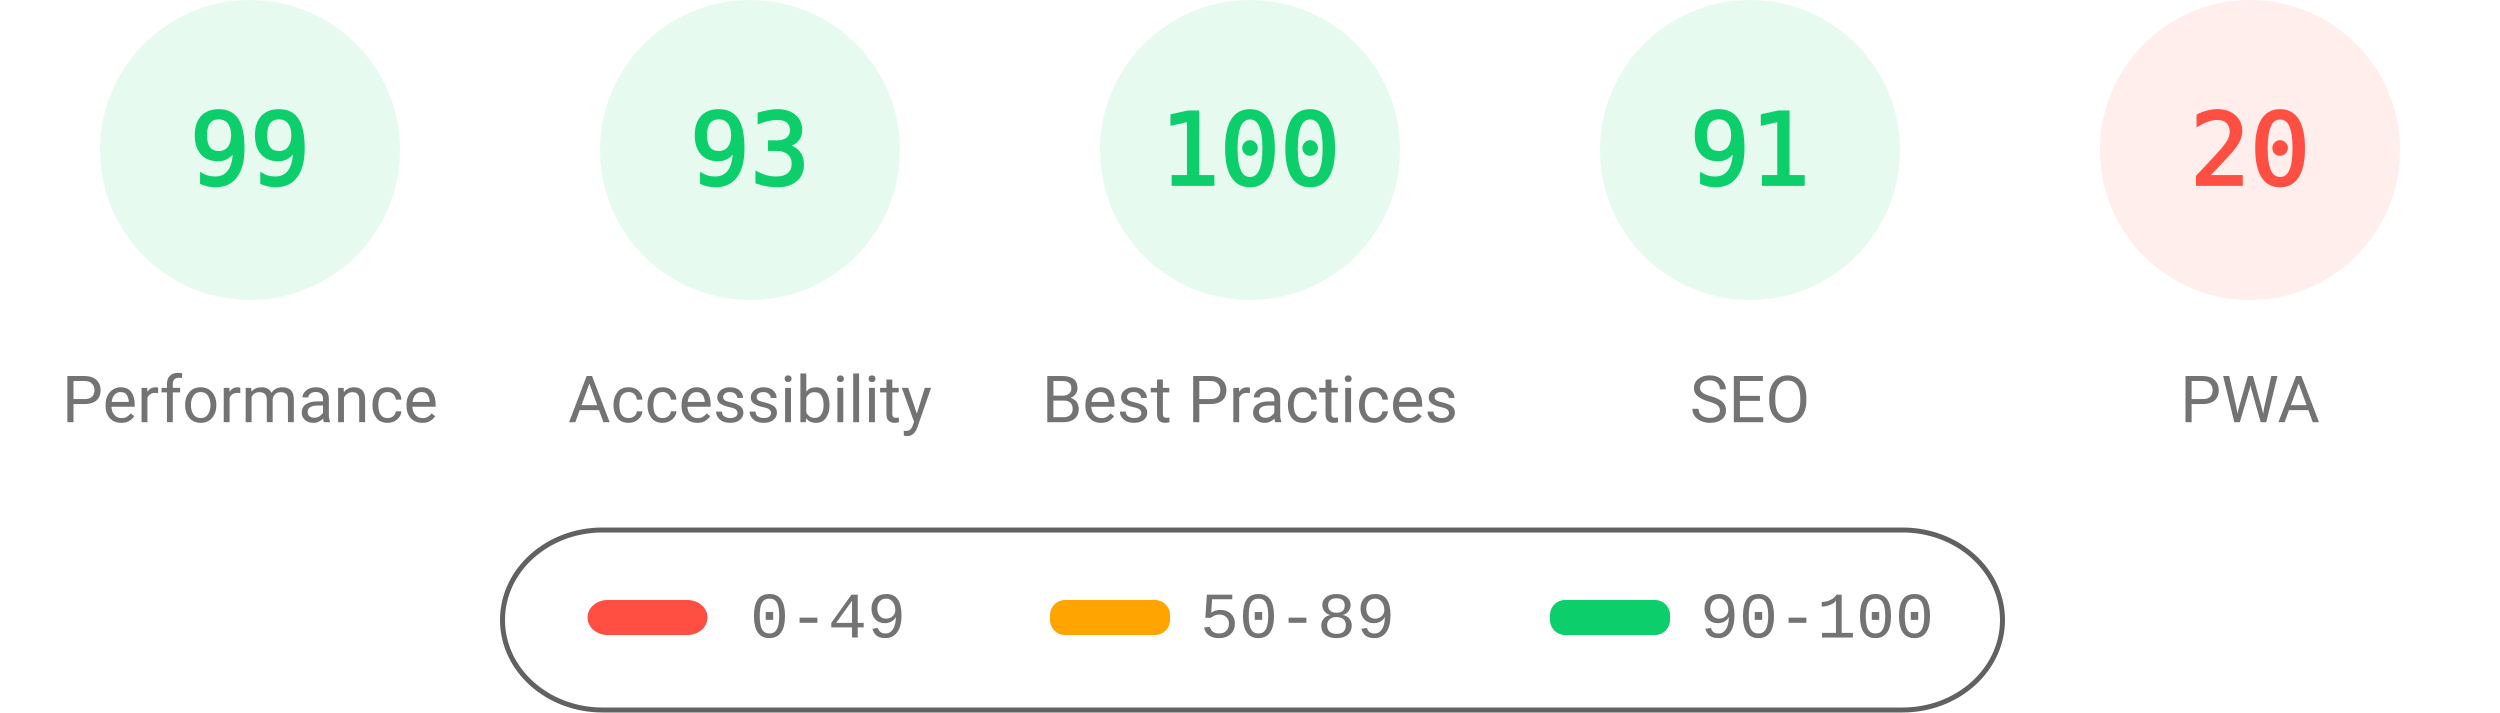
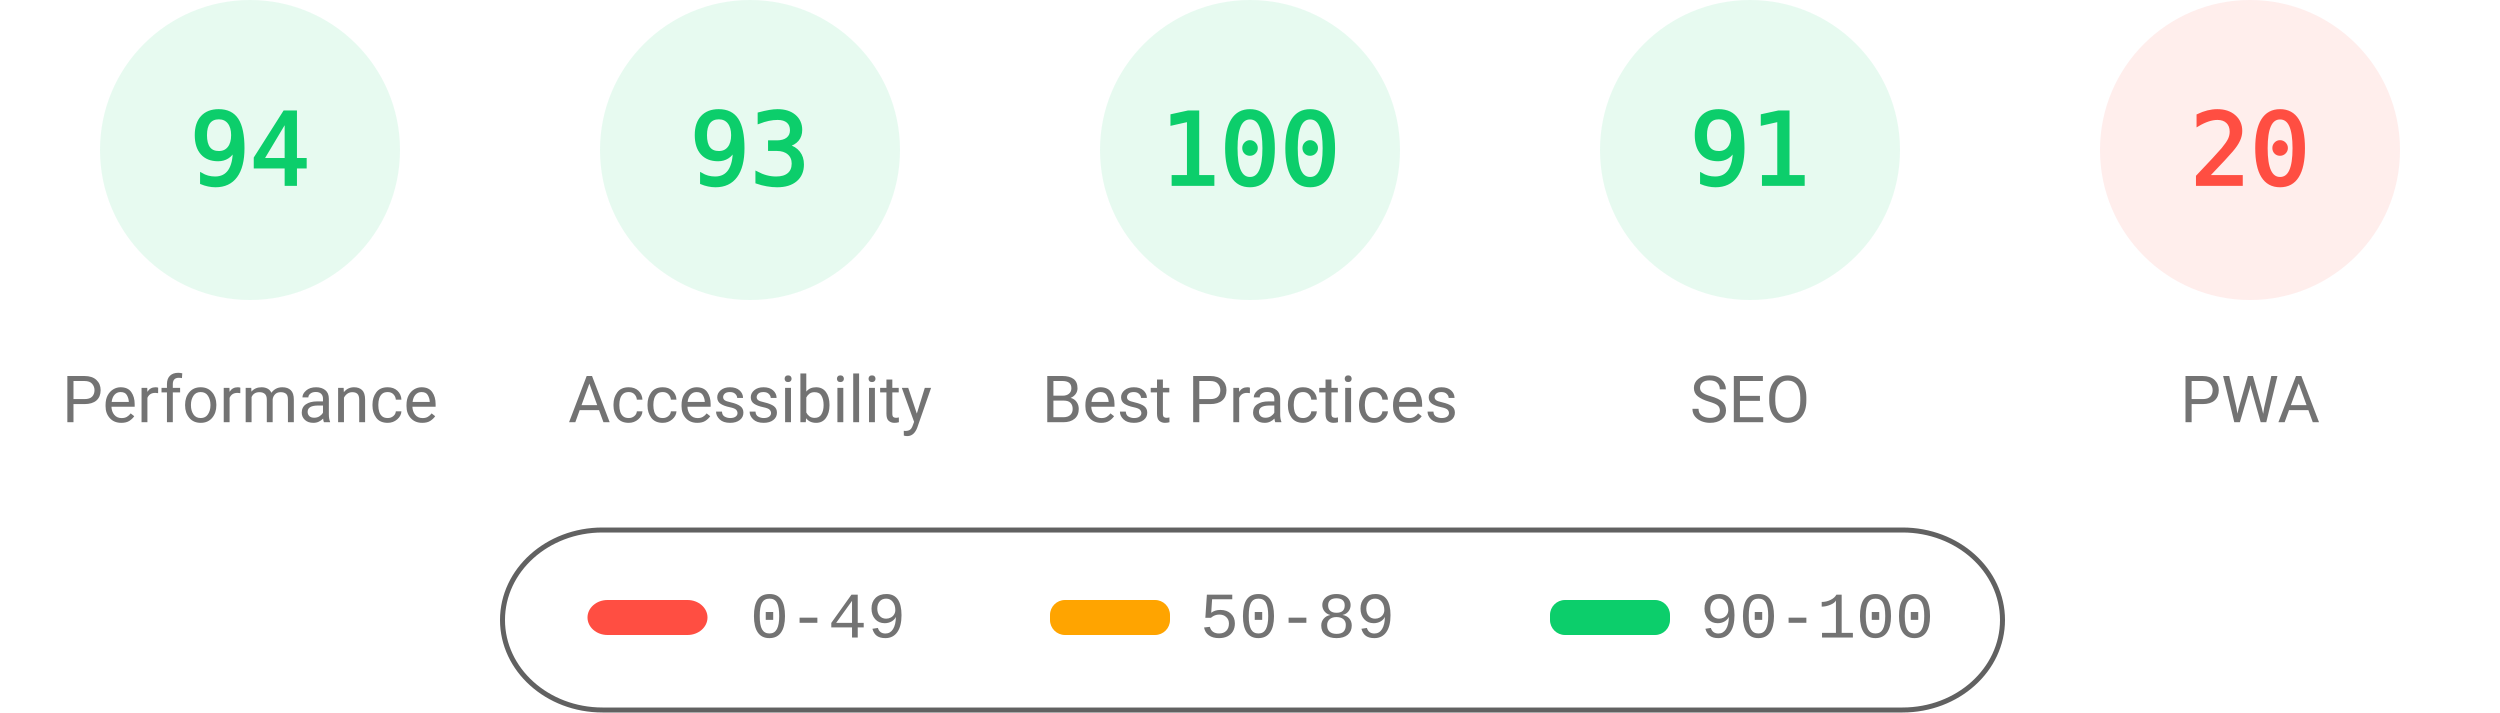
<svg xmlns="http://www.w3.org/2000/svg" fill="none" width="1000" height="285">
  <style>.gauge-base{opacity:.1}.gauge-arc{fill:none;animation-delay:250ms;stroke-linecap:round;transform:rotate(-90deg);transform-origin:100px 60px;animation:load-gauge 1s ease forwards}.guage-text{font-size:40px;font-family:monospace;text-align:center}.guage-red{color:#ff4e42;fill:#ff4e42;stroke:#ff4e42}.guage-orange{color:#ffa400;fill:#ffa400;stroke:#ffa400}.guage-green{color:#0cce6b;fill:#0cce6b;stroke:#0cce6b}.guage-undefined{color:#5c5c5c;fill:#5c5c5c;stroke:#5c5c5c}.guage-title{color:#737373;fill:#737373;stroke:none;font-size:26px;line-height:26px;font-family:Roboto,Halvetica,Arial,sans-serif}@keyframes load-gauge{from{stroke-dasharray:0 352.858}}</style>
  <svg class="guage-div guage-perf guage-green" viewBox="0 0 200 200" width="200" height="200">
    <circle class="gauge-base" r="56" cx="100" cy="60" stroke-width="8" />
-     <circle class="gauge-arc guage-arc-1" r="56" cx="100" cy="60" stroke-width="8" style="stroke-dasharray:348.339,351.858" />
-     <text class="guage-text" x="100" y="60" alignment-baseline="central" dominant-baseline="central" text-anchor="middle">99</text>
+     <circle class="gauge-arc guage-arc-1" r="56" cx="100" cy="60" stroke-width="8" style="stroke-dasharray:330.747,351.858" />
+     <text class="guage-text" x="100" y="60" alignment-baseline="central" dominant-baseline="central" text-anchor="middle">94</text>
    <text class="guage-title" x="100" y="160" alignment-baseline="central" dominant-baseline="central" text-anchor="middle">Performance</text>
  </svg>
  <svg class="guage-div guage-acc guage-green" viewBox="0 0 200 200" width="200" height="200" x="200">
    <circle class="gauge-base" r="56" cx="100" cy="60" stroke-width="8" />
    <circle class="gauge-arc guage-arc-2" r="56" cx="100" cy="60" stroke-width="8" style="stroke-dasharray:327.228,351.858" />
    <text class="guage-text" x="100" y="60" alignment-baseline="central" dominant-baseline="central" text-anchor="middle">93</text>
    <text class="guage-title" x="100" y="160" alignment-baseline="central" dominant-baseline="central" text-anchor="middle">Accessibility</text>
  </svg>
  <svg class="guage-div guage-best guage-green" viewBox="0 0 200 200" width="200" height="200" x="400">
    <circle class="gauge-base" r="56" cx="100" cy="60" stroke-width="8" />
    <circle class="gauge-arc guage-arc-3" r="56" cx="100" cy="60" stroke-width="8" style="stroke-dasharray:351.858,351.858" />
    <text class="guage-text" x="100" y="60" alignment-baseline="central" dominant-baseline="central" text-anchor="middle">100</text>
    <text class="guage-title" x="100" y="160" alignment-baseline="central" dominant-baseline="central" text-anchor="middle">Best Practices</text>
  </svg>
  <svg class="guage-div guage-seo guage-green" viewBox="0 0 200 200" width="200" height="200" x="600">
    <circle class="gauge-base" r="56" cx="100" cy="60" stroke-width="8" />
    <circle class="gauge-arc guage-arc-4" r="56" cx="100" cy="60" stroke-width="8" style="stroke-dasharray:320.191,351.858" />
    <text class="guage-text" x="100" y="60" alignment-baseline="central" dominant-baseline="central" text-anchor="middle">91</text>
    <text class="guage-title" x="100" y="160" alignment-baseline="central" dominant-baseline="central" text-anchor="middle">SEO</text>
  </svg>
  <svg class="guage-div guage-pwa guage-red" viewBox="0 0 200 200" width="200" height="200" x="800">
    <circle class="gauge-base" r="56" cx="100" cy="60" stroke-width="8" />
    <circle class="gauge-arc guage-arc-4" r="56" cx="100" cy="60" stroke-width="8" style="stroke-dasharray:70.372,351.858" />
    <text class="guage-text" x="100" y="60" alignment-baseline="central" dominant-baseline="central" text-anchor="middle">20</text>
    <text class="guage-title" x="100" y="160" alignment-baseline="central" dominant-baseline="central" text-anchor="middle">PWA</text>
  </svg>
  <svg width="604" height="76" x="200" y="210">
    <path fill="none" id="canvas_background" d="M-1-1h604v80H-1z" />
    <rect fill-opacity="0" stroke="#616161" stroke-width="2" rx="40" id="svg_2" height="72" width="600" y="2" x="1" fill="#000" />
    <rect stroke="#000" rx="8" id="svg_3" height="14" width="48" y="30" x="35" stroke-opacity="null" stroke-width="0" fill="#ff4e42" />
    <rect stroke="#000" rx="6" id="svg_4" height="14" width="48" y="30" x="220" stroke-opacity="null" stroke-width="0" fill="#ffa400" />
    <rect stroke="#000" rx="6" id="svg_5" height="14" width="48" y="30" x="420" stroke-opacity="null" stroke-width="0" fill="#0cce6b" />
    <text xml:space="preserve" text-anchor="start" font-family="'Courier New', Courier, monospace" font-size="26" id="svg_6" y="45" x="100" stroke-opacity="null" stroke-width="0" stroke="#000" fill="#737373">0-49</text>
    <text xml:space="preserve" text-anchor="start" font-family="'Courier New', Courier, monospace" font-size="26" id="svg_7" y="45" x="280" stroke-opacity="null" stroke-width="0" stroke="#000" fill="#737373">50-89</text>
    <text xml:space="preserve" text-anchor="start" font-family="'Courier New', Courier, monospace" font-size="26" id="svg_8" y="45" x="480" stroke-opacity="null" stroke-width="0" stroke="#000" fill="#737373">90-100</text>
  </svg>
</svg>
